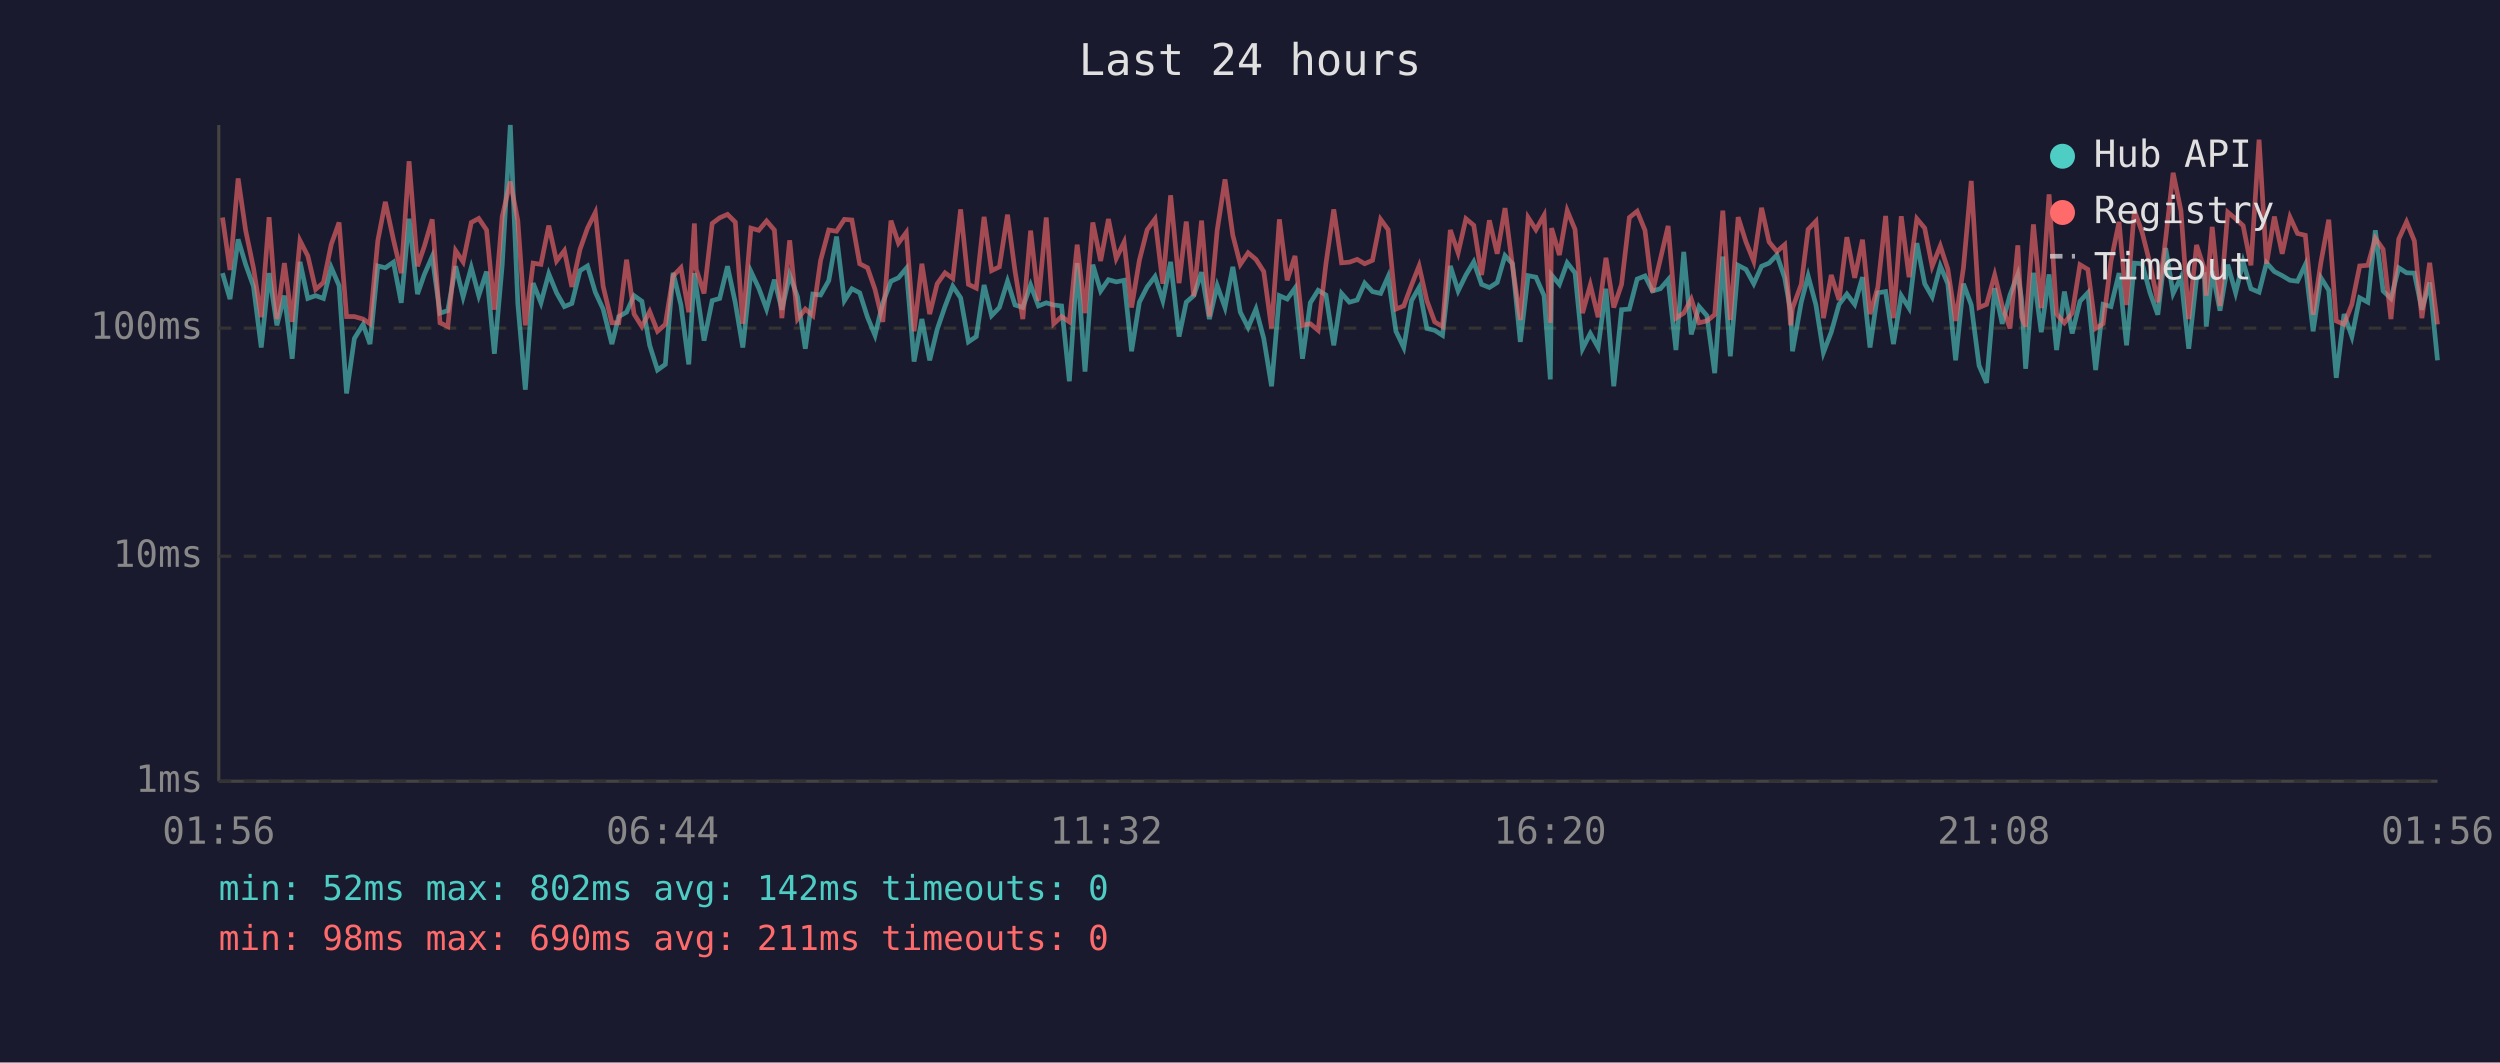
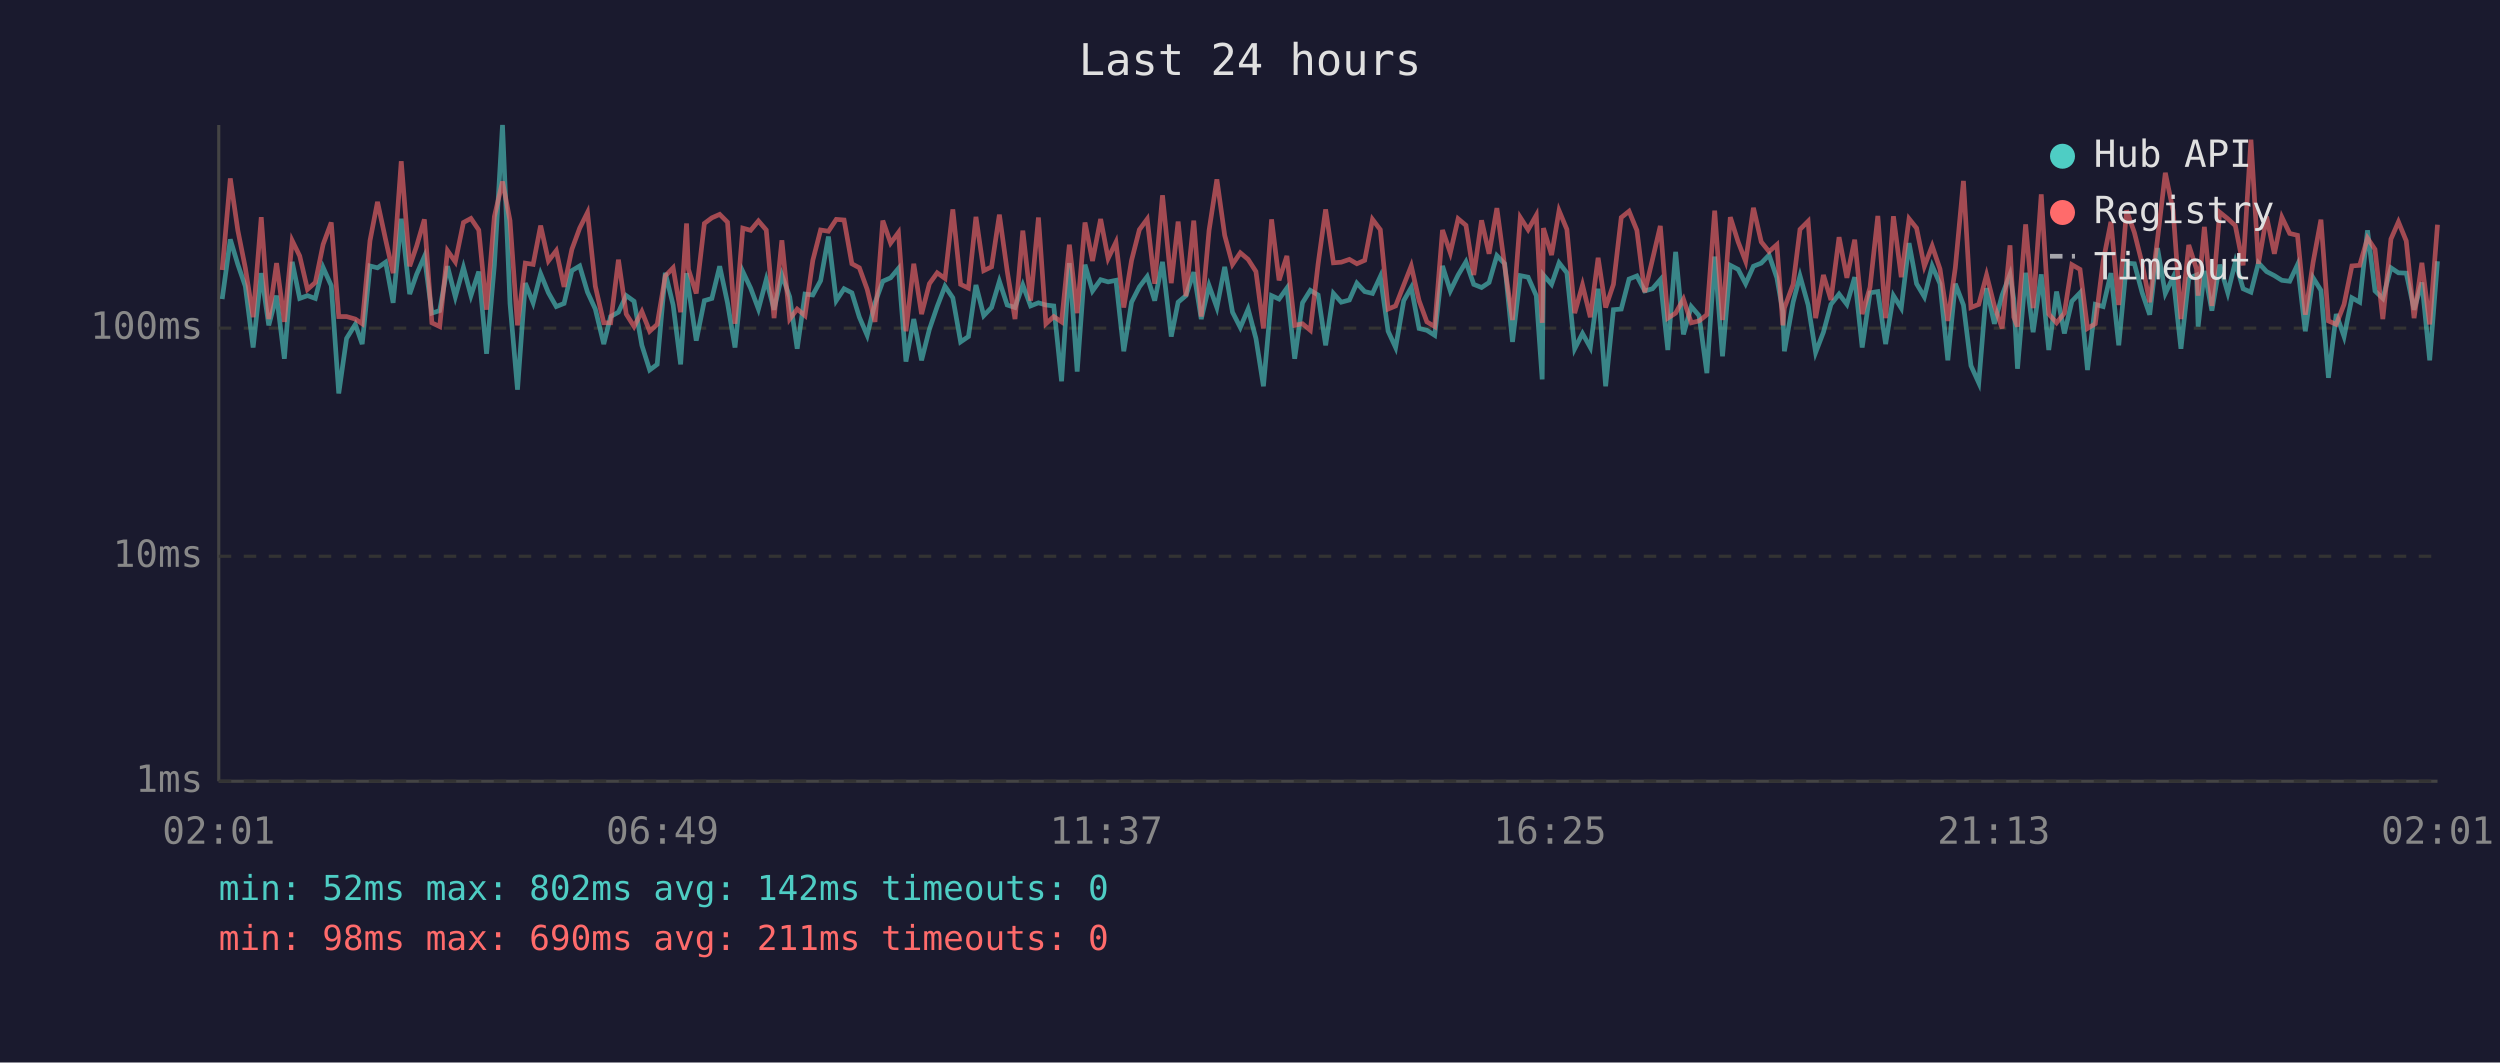
<svg xmlns="http://www.w3.org/2000/svg" viewBox="0 0 800 340" font-family="monospace" font-size="12">
  <rect width="800" height="340" fill="#1a1a2e" />
  <text x="400" y="24" fill="#e0e0e0" font-size="14" text-anchor="middle">Last 24 hours</text>
  <line x1="70" y1="40" x2="70" y2="250" stroke="#444" stroke-width="1" />
  <line x1="70" y1="250" x2="780" y2="250" stroke="#444" stroke-width="1" />
  <line x1="70" y1="250" x2="780" y2="250" stroke="#333" stroke-width="1" stroke-dasharray="4" />
  <text x="65" y="250" fill="#888" text-anchor="end" dominant-baseline="middle">1ms</text>
  <line x1="70" y1="178" x2="780" y2="178" stroke="#333" stroke-width="1" stroke-dasharray="4" />
  <text x="65" y="178" fill="#888" text-anchor="end" dominant-baseline="middle">10ms</text>
  <line x1="70" y1="105" x2="780" y2="105" stroke="#333" stroke-width="1" stroke-dasharray="4" />
  <text x="65" y="105" fill="#888" text-anchor="end" dominant-baseline="middle">100ms</text>
-   <text x="70" y="270" fill="#888" text-anchor="middle">01:56</text>
-   <text x="212" y="270" fill="#888" text-anchor="middle">06:44</text>
-   <text x="354" y="270" fill="#888" text-anchor="middle">11:32</text>
-   <text x="496" y="270" fill="#888" text-anchor="middle">16:20</text>
-   <text x="638" y="270" fill="#888" text-anchor="middle">21:08</text>
-   <text x="780" y="270" fill="#888" text-anchor="middle">01:56</text>
-   <polyline points="71.2,87.4 73.6,95.7 76.2,76.6 78.6,84.6 81.1,91.6 83.6,111.2 86.1,87.4 88.6,104.1 91.0,94.6 93.5,114.8 96.0,83.8 98.5,95.5 101.0,94.6 103.5,95.5 106.0,85.6 108.5,91.4 110.9,125.9 113.4,108.3 116.2,103.8 118.4,110.1 120.9,85.1 123.3,85.7 125.9,83.9 128.4,96.9 130.9,70.0 133.6,94.1 135.8,87.8 138.3,82.1 140.8,100.2 143.3,99.4 145.8,85.2 148.2,95.0 150.8,85.6 153.2,94.6 155.7,86.9 158.2,113.2 160.7,84.9 163.3,40.0 165.7,97.1 168.1,124.7 170.6,90.6 173.1,96.9 175.6,87.6 178.1,93.7 180.6,98.1 183.0,97.1 185.6,86.6 188.0,85.1 190.5,93.5 193.0,98.9 195.8,110.1 198.0,101.3 200.5,99.9 202.9,94.6 205.4,96.4 207.9,110.5 210.4,118.4 212.9,116.6 215.4,87.3 217.9,97.6 220.4,116.6 222.2,87.4 222.8,92.0 225.3,109.0 227.9,96.2 230.3,95.5 232.8,85.2 235.3,96.9 237.7,111.2 240.3,86.9 242.8,92.2 245.3,98.9 247.8,89.5 250.2,99.1 252.7,88.0 255.2,95.0 257.7,111.6 260.1,94.1 262.6,94.4 265.2,89.8 267.7,75.7 270.2,96.2 272.6,92.4 275.1,93.7 277.6,101.5 280.0,107.3 282.5,96.9 285.1,90.0 287.5,88.9 290.0,85.9 292.5,115.7 295.0,102.1 297.5,115.3 299.9,105.4 302.4,98.1 304.9,91.6 307.4,95.3 309.9,109.4 312.4,107.7 314.9,91.2 317.3,101.0 319.8,98.4 322.4,90.0 324.8,97.6 327.3,98.4 329.8,91.2 332.3,97.9 334.8,96.9 337.2,97.6 339.7,97.9 342.2,122.0 344.7,84.2 347.2,118.9 349.7,84.7 352.2,93.1 354.7,89.5 357.2,90.2 359.7,89.7 362.1,112.4 364.6,96.7 367.1,91.8 369.6,88.5 372.1,96.2 374.6,83.8 377.3,107.7 379.6,96.7 382.0,94.6 384.5,87.1 387.0,102.1 389.5,91.4 392.0,98.4 394.5,85.4 396.9,99.9 399.4,104.8 401.9,98.9 404.4,108.3 406.9,123.6 409.4,94.6 411.9,95.7 414.4,92.2 416.8,114.8 419.3,96.9 421.8,92.9 424.3,94.4 426.8,110.5 429.3,93.9 431.8,96.7 434.3,96.0 436.7,90.6 439.2,93.3 441.8,93.9 444.2,88.5 446.7,106.0 449.2,111.2 451.7,96.2 454.1,92.0 456.6,105.1 459.1,105.7 461.6,107.3 464.1,85.1 466.6,93.1 469.1,88.0 471.6,83.8 474.1,91.0 476.6,92.0 479.1,90.4 481.6,81.8 484.0,84.4 486.5,109.4 489.0,88.2 491.5,88.7 494.1,94.6 496.1,121.4 496.5,88.0 499.0,91.0 501.5,84.1 504.0,87.3 506.4,111.6 508.9,106.7 511.4,111.2 513.9,92.4 516.4,123.6 518.9,99.1 521.4,98.9 523.9,89.3 526.4,88.3 528.8,93.1 531.3,92.4 533.8,89.5 536.3,112.0 538.8,80.6 541.2,107.0 543.7,98.1 546.2,101.0 548.7,119.4 551.3,82.1 553.7,114.0 556.2,84.9 558.7,86.2 561.2,90.8 563.7,85.2 566.1,84.2 568.6,81.6 571.1,88.9 573.0,99.7 573.6,112.4 576.4,96.7 578.6,88.3 581.1,97.6 583.5,112.8 586.0,106.3 588.5,97.4 591.0,94.1 593.5,97.4 596.0,88.7 598.4,111.2 600.9,93.7 603.4,93.3 605.9,110.1 608.4,94.6 610.9,98.6 613.4,77.8 615.9,90.8 618.3,95.0 620.9,85.1 623.3,90.8 625.8,115.3 628.3,90.8 630.8,97.6 633.3,117.0 635.7,122.5 638.3,92.2 640.7,103.6 643.2,94.4 645.7,87.8 646.9,95.7 648.2,118.0 650.7,87.3 653.2,106.3 655.7,87.8 658.1,112.0 660.6,93.3 663.1,106.7 665.6,96.4 668.1,93.7 670.6,118.4 673.0,97.4 675.5,98.1 678.1,87.4 680.5,110.5 683.0,84.2 685.5,84.4 688.0,93.7 690.5,100.7 693.0,79.4 695.4,93.9 697.9,88.7 700.4,111.6 702.9,89.1 705.4,88.0 706.0,104.5 707.9,86.7 710.4,99.4 712.9,84.7 715.4,93.7 717.8,83.8 720.3,92.4 722.9,93.5 725.3,84.1 727.8,86.9 730.3,88.2 732.8,89.7 735.2,90.0 737.7,84.7 740.2,106.0 742.7,88.9 745.2,92.9 747.6,120.9 750.1,100.5 752.6,107.7 755.1,95.3 757.7,96.7 760.1,73.7 762.6,93.1 765.1,95.5 767.6,85.7 770.1,87.3 772.6,87.4 775.0,99.1 777.5,90.4 780.0,115.3" fill="none" stroke="#4ecdc4" stroke-width="1.5" opacity="0.6" />
-   <polyline points="71.2,69.6 73.6,86.4 76.2,57.1 78.6,73.7 81.1,85.7 83.6,101.5 86.1,69.5 88.6,102.1 91.0,84.2 93.5,103.0 96.0,77.0 98.5,81.9 101.0,92.6 103.5,90.4 106.0,78.2 108.5,71.2 110.9,101.3 113.4,101.3 116.2,102.1 118.4,103.6 120.9,77.0 123.3,64.6 125.9,76.7 128.4,87.4 130.9,51.6 133.6,85.2 135.8,78.8 138.3,70.2 140.8,103.3 143.3,104.5 145.8,80.2 148.2,83.8 150.8,71.2 153.2,69.9 155.7,73.6 158.2,99.1 160.7,69.3 163.3,58.1 165.7,70.6 168.1,104.1 170.6,84.2 173.1,84.6 175.6,72.2 178.1,83.5 180.6,80.2 183.0,91.8 185.6,79.8 188.0,73.0 190.5,68.0 193.0,91.6 195.8,103.3 198.0,103.3 200.5,83.1 202.9,100.5 205.4,104.5 207.9,99.7 210.4,106.0 212.9,103.8 215.4,88.3 217.9,85.7 220.4,99.9 222.2,71.5 222.8,86.2 225.3,93.9 227.9,71.5 230.3,69.7 232.8,68.6 235.3,71.1 237.7,103.6 240.3,73.0 242.8,73.7 245.3,70.7 247.8,73.6 250.2,101.8 252.7,76.9 255.2,102.1 257.7,98.9 260.1,101.0 262.6,83.3 265.2,73.6 267.7,74.0 270.2,70.2 272.6,70.4 275.1,84.4 277.6,85.7 280.0,92.6 282.5,103.0 285.1,70.6 287.5,77.8 290.0,74.4 292.5,106.0 295.0,84.4 297.5,100.5 299.9,90.8 302.4,87.3 304.9,89.1 307.4,67.0 309.9,91.0 312.4,92.2 314.9,69.4 317.3,86.6 319.8,85.4 322.4,68.7 324.8,86.7 327.3,102.1 329.8,73.8 332.3,96.2 334.8,69.6 337.2,103.6 339.7,101.3 342.2,103.0 344.7,78.3 347.2,100.2 349.7,71.2 352.2,83.5 354.7,70.1 357.2,82.7 359.7,77.5 362.1,98.4 364.6,83.3 367.1,73.5 369.6,70.1 372.1,90.8 374.6,62.5 377.3,90.6 379.6,70.9 382.0,94.8 384.5,70.6 387.0,101.3 389.5,73.7 392.0,57.4 394.5,75.3 396.9,84.6 399.4,80.9 401.9,83.0 404.4,86.9 406.9,105.1 409.4,70.2 411.9,89.7 414.4,81.9 416.8,104.1 419.3,103.6 421.8,105.7 424.3,84.4 426.8,67.0 429.3,84.1 431.8,83.9 434.3,83.0 436.7,84.4 439.2,83.3 441.8,70.2 444.2,73.5 446.7,98.9 449.2,97.9 451.7,91.2 454.1,85.1 456.6,96.2 459.1,103.0 461.6,104.5 464.1,73.6 466.6,80.9 469.1,70.0 471.6,72.1 474.1,88.0 476.6,70.5 479.1,81.2 481.6,66.6 484.0,85.2 486.5,102.4 489.0,69.6 491.5,73.5 494.1,68.9 496.1,103.3 496.5,73.0 499.0,81.6 501.5,67.4 504.0,73.4 506.4,100.2 508.9,91.2 511.4,101.5 513.9,82.5 516.4,98.4 518.9,91.0 521.4,69.6 523.9,67.6 526.4,73.7 528.8,93.5 531.3,83.0 533.8,72.3 536.3,101.8 538.8,100.2 541.2,95.7 543.7,103.3 546.2,102.7 548.7,100.7 551.3,67.4 553.7,102.4 556.2,69.5 558.7,77.4 561.2,83.6 563.7,66.5 566.1,77.4 568.6,80.5 571.1,78.3 573.0,104.1 573.6,98.6 576.4,91.0 578.6,73.4 581.1,70.8 583.5,101.8 586.0,88.0 588.5,96.0 591.0,75.9 593.5,88.9 596.0,76.7 598.4,100.5 600.9,92.0 603.4,69.1 605.9,101.8 608.4,69.2 610.9,88.7 613.4,70.0 615.9,73.0 618.3,85.2 620.9,78.7 623.3,86.1 625.8,102.7 628.3,85.7 630.8,57.9 633.3,98.4 635.7,97.4 638.3,88.0 640.7,97.9 643.2,105.1 645.7,78.5 646.9,101.5 648.2,104.5 650.7,71.8 653.2,98.6 655.7,62.2 658.1,100.5 660.6,103.3 663.1,100.2 665.6,84.7 668.1,86.2 670.6,105.1 673.0,103.6 675.5,83.6 678.1,71.0 680.5,97.6 683.0,67.3 685.5,74.4 688.0,84.4 690.5,96.7 693.0,76.5 695.4,55.3 697.9,67.4 700.4,102.1 702.9,78.4 705.4,86.1 706.0,94.6 707.9,72.6 710.4,97.9 712.9,67.9 715.4,70.0 717.8,72.2 720.3,84.9 722.9,44.7 725.3,84.4 727.8,69.3 730.3,81.2 732.8,69.5 735.2,74.7 737.7,75.3 740.2,100.7 742.7,83.9 745.2,70.3 747.6,102.7 750.1,103.8 752.6,97.4 755.1,85.1 757.7,84.9 760.1,76.2 762.6,79.8 765.1,102.1 767.6,76.5 770.1,71.0 772.6,77.1 775.0,101.8 777.5,84.1 780.0,103.8" fill="none" stroke="#ff6b6b" stroke-width="1.5" opacity="0.6" />
+   <text x="70" y="270" fill="#888" text-anchor="middle">02:01</text>
+   <text x="212" y="270" fill="#888" text-anchor="middle">06:49</text>
+   <text x="354" y="270" fill="#888" text-anchor="middle">11:37</text>
+   <text x="496" y="270" fill="#888" text-anchor="middle">16:25</text>
+   <text x="638" y="270" fill="#888" text-anchor="middle">21:13</text>
+   <text x="780" y="270" fill="#888" text-anchor="middle">02:01</text>
+   <polyline points="71.1,95.7 73.7,76.6 76.1,84.6 78.5,91.6 81.0,111.2 83.6,87.4 86.0,104.1 88.5,94.6 91.0,114.8 93.5,83.8 95.9,95.5 98.4,94.6 100.9,95.5 103.4,85.6 106.0,91.4 108.4,125.9 110.9,108.3 113.7,103.8 115.9,110.1 118.4,85.1 120.8,85.7 123.4,83.9 125.8,96.9 128.4,70.0 131.1,94.1 133.3,87.8 135.8,82.1 138.2,100.2 140.7,99.4 143.2,85.2 145.7,95.0 148.3,85.6 150.7,94.6 153.2,86.9 155.7,113.2 158.2,84.9 160.8,40.0 163.2,97.1 165.6,124.7 168.1,90.6 170.6,96.9 173.0,87.6 175.5,93.7 178.0,98.1 180.5,97.1 183.0,86.6 185.5,85.1 188.0,93.5 190.5,98.9 193.2,110.1 195.4,101.3 197.9,99.9 200.4,94.6 202.9,96.4 205.4,110.5 207.9,118.4 210.3,116.6 212.9,87.3 215.4,97.6 217.8,116.6 219.7,87.4 220.3,92.0 222.8,109.0 225.4,96.2 227.8,95.5 230.3,85.2 232.8,96.9 235.2,111.2 237.7,86.9 240.2,92.2 242.7,98.9 245.2,89.5 247.7,99.1 250.2,88.0 252.7,95.0 255.1,111.6 257.6,94.1 260.1,94.4 262.6,89.8 265.1,75.7 267.6,96.2 270.1,92.4 272.6,93.7 275.0,101.5 277.5,107.3 280.0,96.9 282.5,90.0 285.0,88.9 287.5,85.9 289.9,115.7 292.4,102.1 294.9,115.3 297.4,105.4 299.9,98.1 302.4,91.6 304.9,95.3 307.4,109.4 309.9,107.7 312.3,91.2 314.8,101.0 317.3,98.4 319.8,90.0 322.3,97.6 324.8,98.4 327.3,91.2 329.8,97.9 332.3,96.9 334.7,97.6 337.2,97.9 339.7,122.0 342.2,84.2 344.7,118.9 347.2,84.7 349.6,93.1 352.2,89.5 354.6,90.2 357.1,89.7 359.6,112.4 362.1,96.7 364.6,91.8 367.1,88.5 369.5,96.2 372.0,83.8 374.8,107.7 377.0,96.7 379.5,94.6 382.0,87.1 384.4,102.1 386.9,91.4 389.4,98.4 391.9,85.4 394.4,99.9 396.9,104.8 399.4,98.9 401.9,108.3 404.3,123.6 406.9,94.6 409.3,95.7 411.8,92.2 414.3,114.8 416.8,96.9 419.3,92.9 421.8,94.4 424.2,110.5 426.7,93.9 429.2,96.7 431.8,96.0 434.2,90.6 436.7,93.3 439.2,93.9 441.7,88.5 444.2,106.0 446.6,111.2 449.2,96.2 451.6,92.0 454.1,105.1 456.6,105.7 459.1,107.3 461.6,85.1 464.1,93.1 466.6,88.0 469.1,83.8 471.6,91.0 474.1,92.0 476.5,90.4 479.0,81.8 481.5,84.4 484.0,109.4 486.5,88.2 489.0,88.7 491.6,94.6 493.5,121.4 493.9,88.0 496.5,91.0 498.9,84.1 501.4,87.3 503.9,111.6 506.4,106.7 508.9,111.2 511.4,92.4 513.8,123.6 516.3,99.1 518.8,98.9 521.3,89.3 523.8,88.3 526.3,93.1 528.8,92.4 531.3,89.5 533.7,112.0 536.2,80.6 538.7,107.0 541.2,98.1 543.7,101.0 546.2,119.4 548.7,82.1 551.2,114.0 553.7,84.9 556.2,86.2 558.6,90.8 561.1,85.2 563.6,84.2 566.1,81.6 568.6,88.9 570.5,99.7 571.0,112.4 573.8,96.7 576.0,88.3 578.6,97.6 581.0,112.8 583.5,106.3 585.9,97.4 588.5,94.1 591.0,97.4 593.5,88.7 595.9,111.2 598.4,93.7 600.9,93.3 603.4,110.1 605.9,94.6 608.4,98.6 610.9,77.8 613.3,90.8 615.8,95.0 618.3,85.1 620.8,90.8 623.3,115.3 625.7,90.8 628.3,97.6 630.7,117.0 633.2,122.5 635.7,92.2 638.2,103.6 640.7,94.4 643.2,87.8 644.4,95.7 645.6,118.0 648.2,87.3 650.6,106.3 653.2,87.8 655.6,112.0 658.1,93.3 660.6,106.7 663.0,96.4 665.6,93.7 668.0,118.4 670.5,97.4 673.0,98.1 675.5,87.4 678.0,110.5 680.5,84.2 683.0,84.4 685.5,93.7 687.9,100.7 690.4,79.4 692.9,93.9 695.4,88.7 697.9,111.6 700.4,89.1 702.9,88.0 703.4,104.5 705.4,86.7 707.8,99.4 710.3,84.7 712.9,93.7 715.3,83.8 717.8,92.4 720.3,93.5 722.7,84.1 725.3,86.9 727.8,88.2 730.2,89.7 732.7,90.0 735.2,84.7 737.7,106.0 740.2,88.9 742.7,92.9 745.1,120.9 747.6,100.5 750.1,107.7 752.6,95.3 755.1,96.7 757.6,73.7 760.0,93.1 762.5,95.5 765.1,85.7 767.5,87.3 770.0,87.4 772.5,99.1 775.0,90.4 777.5,115.3 780.0,83.6" fill="none" stroke="#4ecdc4" stroke-width="1.5" opacity="0.6" />
+   <polyline points="71.1,86.4 73.7,57.1 76.1,73.7 78.5,85.7 81.0,101.5 83.6,69.5 86.0,102.1 88.5,84.2 91.0,103.0 93.5,77.0 95.9,81.9 98.4,92.6 100.9,90.4 103.4,78.2 106.0,71.2 108.4,101.3 110.9,101.3 113.7,102.1 115.9,103.6 118.4,77.0 120.8,64.6 123.4,76.7 125.8,87.4 128.4,51.6 131.1,85.2 133.3,78.8 135.8,70.2 138.2,103.3 140.7,104.5 143.2,80.2 145.7,83.8 148.3,71.2 150.7,69.9 153.2,73.6 155.7,99.1 158.2,69.3 160.8,58.1 163.2,70.6 165.6,104.1 168.1,84.2 170.6,84.6 173.0,72.2 175.5,83.5 178.0,80.2 180.5,91.8 183.0,79.8 185.5,73.0 188.0,68.0 190.5,91.6 193.2,103.3 195.4,103.3 197.9,83.1 200.4,100.5 202.9,104.5 205.4,99.7 207.9,106.0 210.3,103.8 212.9,88.3 215.4,85.7 217.8,99.9 219.7,71.5 220.3,86.2 222.8,93.9 225.4,71.5 227.8,69.7 230.3,68.6 232.8,71.1 235.2,103.6 237.7,73.0 240.2,73.7 242.7,70.7 245.2,73.6 247.7,101.8 250.2,76.9 252.7,102.1 255.1,98.9 257.6,101.0 260.1,83.3 262.6,73.6 265.1,74.0 267.6,70.2 270.1,70.4 272.6,84.4 275.0,85.7 277.5,92.6 280.0,103.0 282.5,70.6 285.0,77.8 287.5,74.4 289.9,106.0 292.4,84.4 294.9,100.5 297.4,90.8 299.9,87.3 302.4,89.1 304.9,67.0 307.4,91.0 309.9,92.2 312.3,69.4 314.8,86.6 317.3,85.4 319.8,68.7 322.3,86.7 324.8,102.1 327.3,73.8 329.8,96.2 332.3,69.6 334.7,103.6 337.2,101.3 339.7,103.0 342.2,78.3 344.7,100.2 347.2,71.2 349.6,83.5 352.2,70.1 354.6,82.7 357.1,77.5 359.6,98.4 362.1,83.3 364.6,73.5 367.1,70.1 369.5,90.8 372.0,62.5 374.8,90.6 377.0,70.9 379.5,94.8 382.0,70.6 384.4,101.3 386.9,73.7 389.4,57.4 391.9,75.3 394.4,84.6 396.9,80.9 399.4,83.0 401.9,86.9 404.3,105.1 406.9,70.2 409.3,89.7 411.8,81.9 414.3,104.1 416.8,103.6 419.3,105.7 421.8,84.4 424.2,67.0 426.7,84.1 429.2,83.9 431.8,83.0 434.2,84.4 436.7,83.3 439.2,70.2 441.7,73.5 444.2,98.9 446.6,97.9 449.2,91.2 451.6,85.1 454.1,96.2 456.6,103.0 459.1,104.5 461.6,73.6 464.1,80.9 466.6,70.0 469.1,72.1 471.6,88.0 474.1,70.5 476.5,81.2 479.0,66.6 481.5,85.2 484.0,102.4 486.5,69.6 489.0,73.5 491.6,68.9 493.5,103.3 493.9,73.0 496.5,81.6 498.9,67.4 501.4,73.4 503.9,100.2 506.4,91.2 508.9,101.5 511.4,82.5 513.8,98.4 516.3,91.0 518.8,69.6 521.3,67.6 523.8,73.7 526.3,93.5 528.8,83.0 531.3,72.3 533.7,101.8 536.2,100.2 538.7,95.7 541.2,103.3 543.7,102.7 546.2,100.7 548.7,67.4 551.2,102.4 553.7,69.5 556.2,77.4 558.6,83.6 561.1,66.5 563.6,77.4 566.1,80.5 568.6,78.3 570.5,104.1 571.0,98.6 573.8,91.0 576.0,73.4 578.6,70.8 581.0,101.8 583.5,88.0 585.9,96.0 588.5,75.9 591.0,88.9 593.5,76.7 595.9,100.5 598.4,92.0 600.9,69.1 603.4,101.8 605.9,69.2 608.4,88.7 610.9,70.0 613.3,73.0 615.8,85.2 618.3,78.7 620.8,86.1 623.3,102.7 625.7,85.7 628.3,57.9 630.7,98.4 633.2,97.4 635.7,88.0 638.2,97.9 640.7,105.1 643.2,78.5 644.4,101.5 645.6,104.5 648.2,71.8 650.6,98.6 653.2,62.2 655.6,100.5 658.1,103.3 660.6,100.2 663.0,84.7 665.6,86.2 668.0,105.1 670.5,103.6 673.0,83.6 675.5,71.0 678.0,97.6 680.5,67.3 683.0,74.4 685.5,84.4 687.9,96.7 690.4,76.5 692.9,55.3 695.4,67.4 697.9,102.1 700.4,78.4 702.9,86.1 703.4,94.6 705.4,72.6 707.8,97.9 710.3,67.9 712.9,70.0 715.3,72.2 717.8,84.9 720.3,44.7 722.7,84.4 725.3,69.3 727.8,81.2 730.2,69.5 732.7,74.7 735.2,75.3 737.7,100.7 740.2,83.9 742.7,70.3 745.1,102.7 747.6,103.8 750.1,97.4 752.6,85.1 755.1,84.9 757.6,76.2 760.0,79.8 762.5,102.1 765.1,76.5 767.5,71.0 770.0,77.1 772.5,101.8 775.0,84.1 777.5,103.8 780.0,71.9" fill="none" stroke="#ff6b6b" stroke-width="1.5" opacity="0.6" />
  <circle cx="660" cy="50" r="4" fill="#4ecdc4" />
  <text x="670" y="50" fill="#e0e0e0" dominant-baseline="middle">Hub API</text>
  <circle cx="660" cy="68" r="4" fill="#ff6b6b" />
  <text x="670" y="68" fill="#e0e0e0" dominant-baseline="middle">Registry</text>
  <line x1="656" y1="82" x2="664" y2="82" stroke="#e0e0e0" stroke-width="1.5" stroke-dasharray="4,3" opacity="0.7" />
  <text x="670" y="86" fill="#e0e0e0" dominant-baseline="middle">Timeout</text>
  <text x="70" y="288" fill="#4ecdc4" font-size="11">min: 52ms  max: 802ms  avg: 142ms  timeouts: 0</text>
  <text x="70" y="304" fill="#ff6b6b" font-size="11">min: 98ms  max: 690ms  avg: 211ms  timeouts: 0</text>
</svg>
